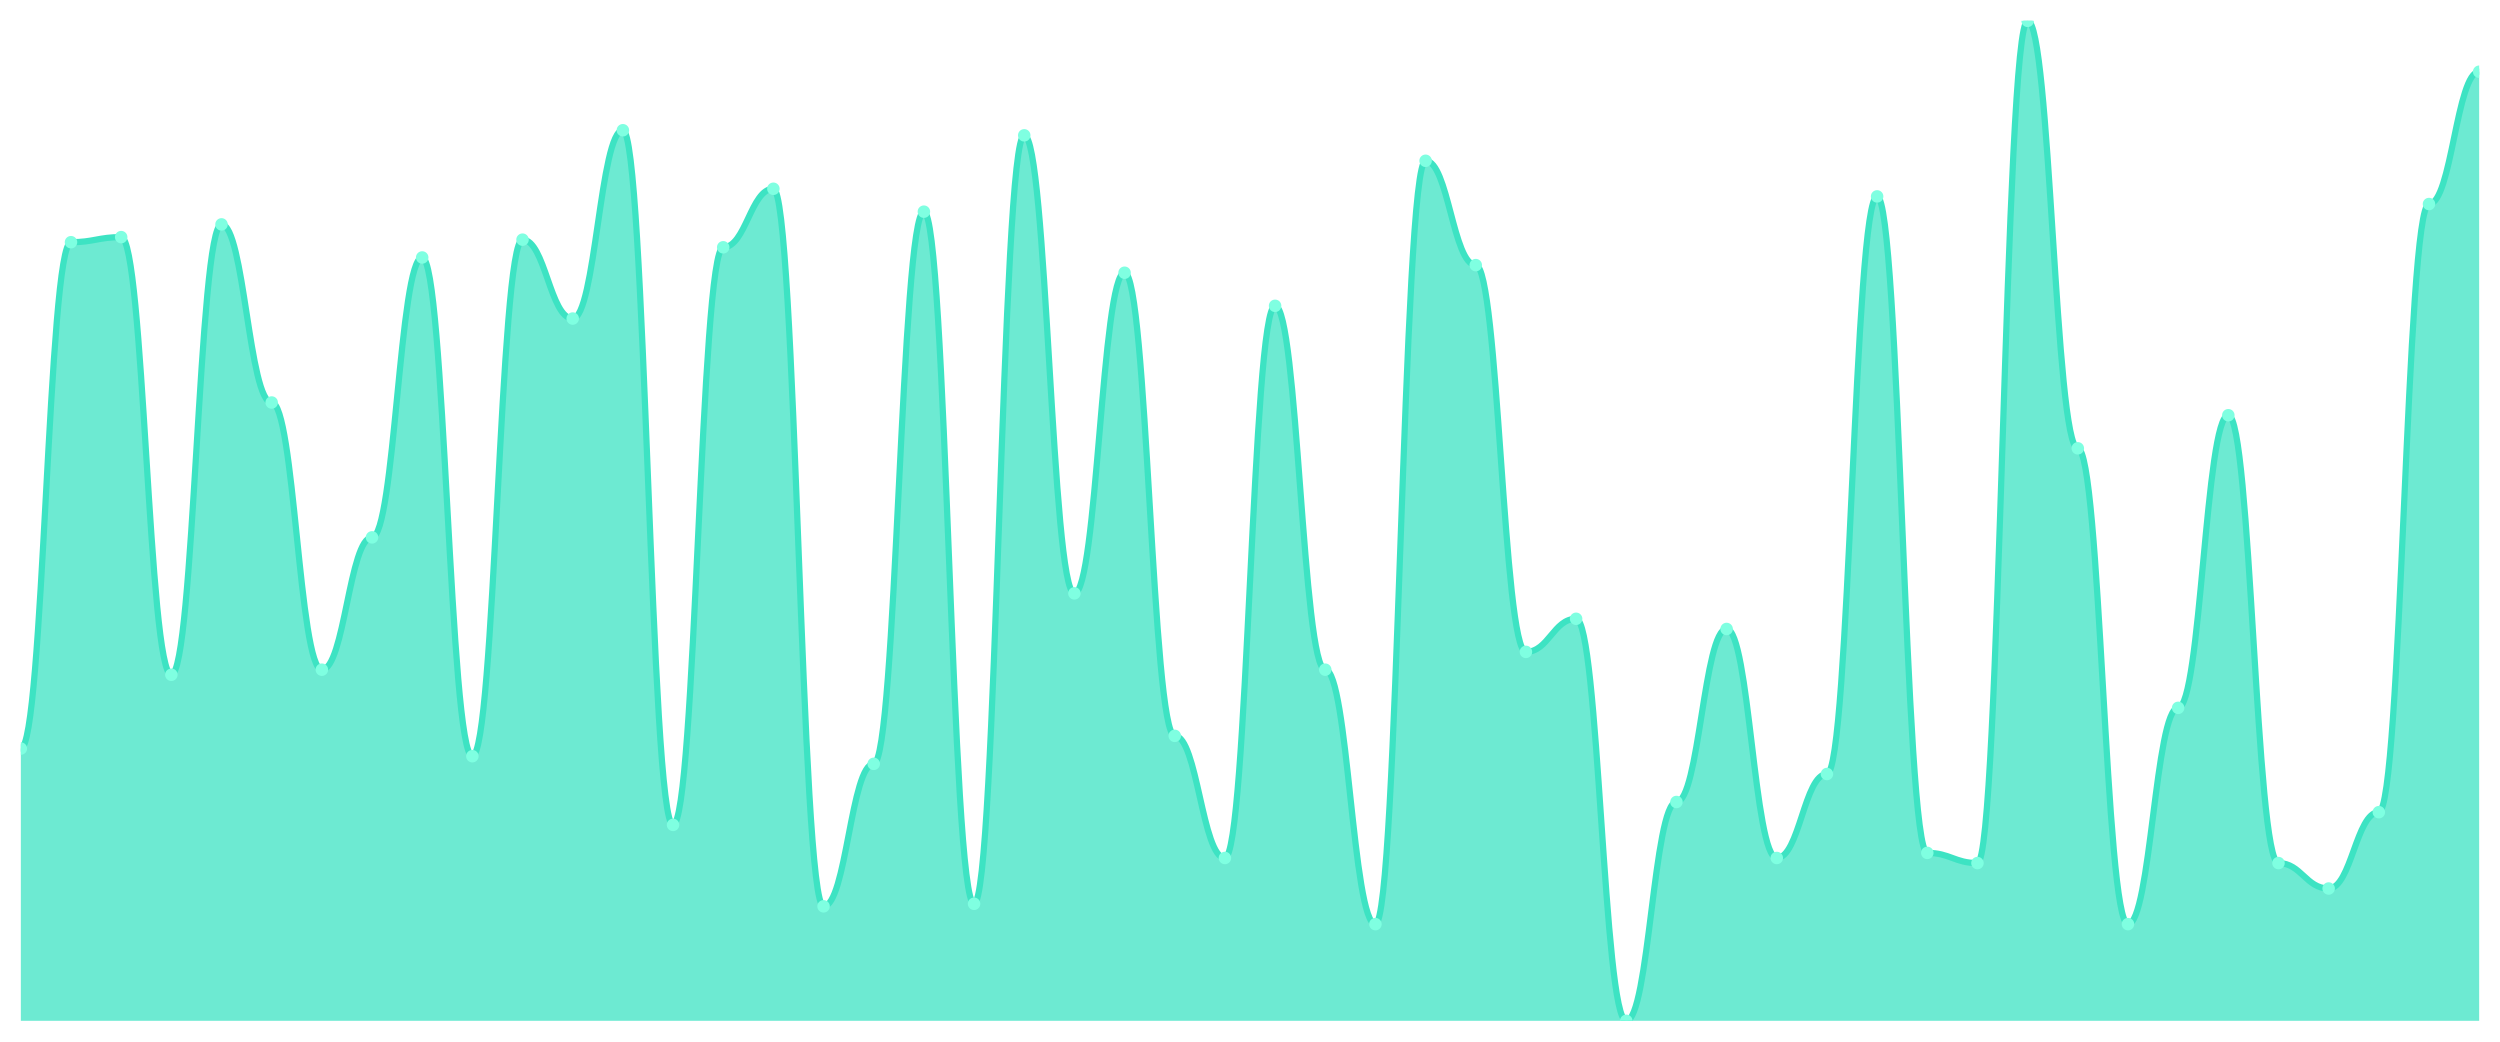
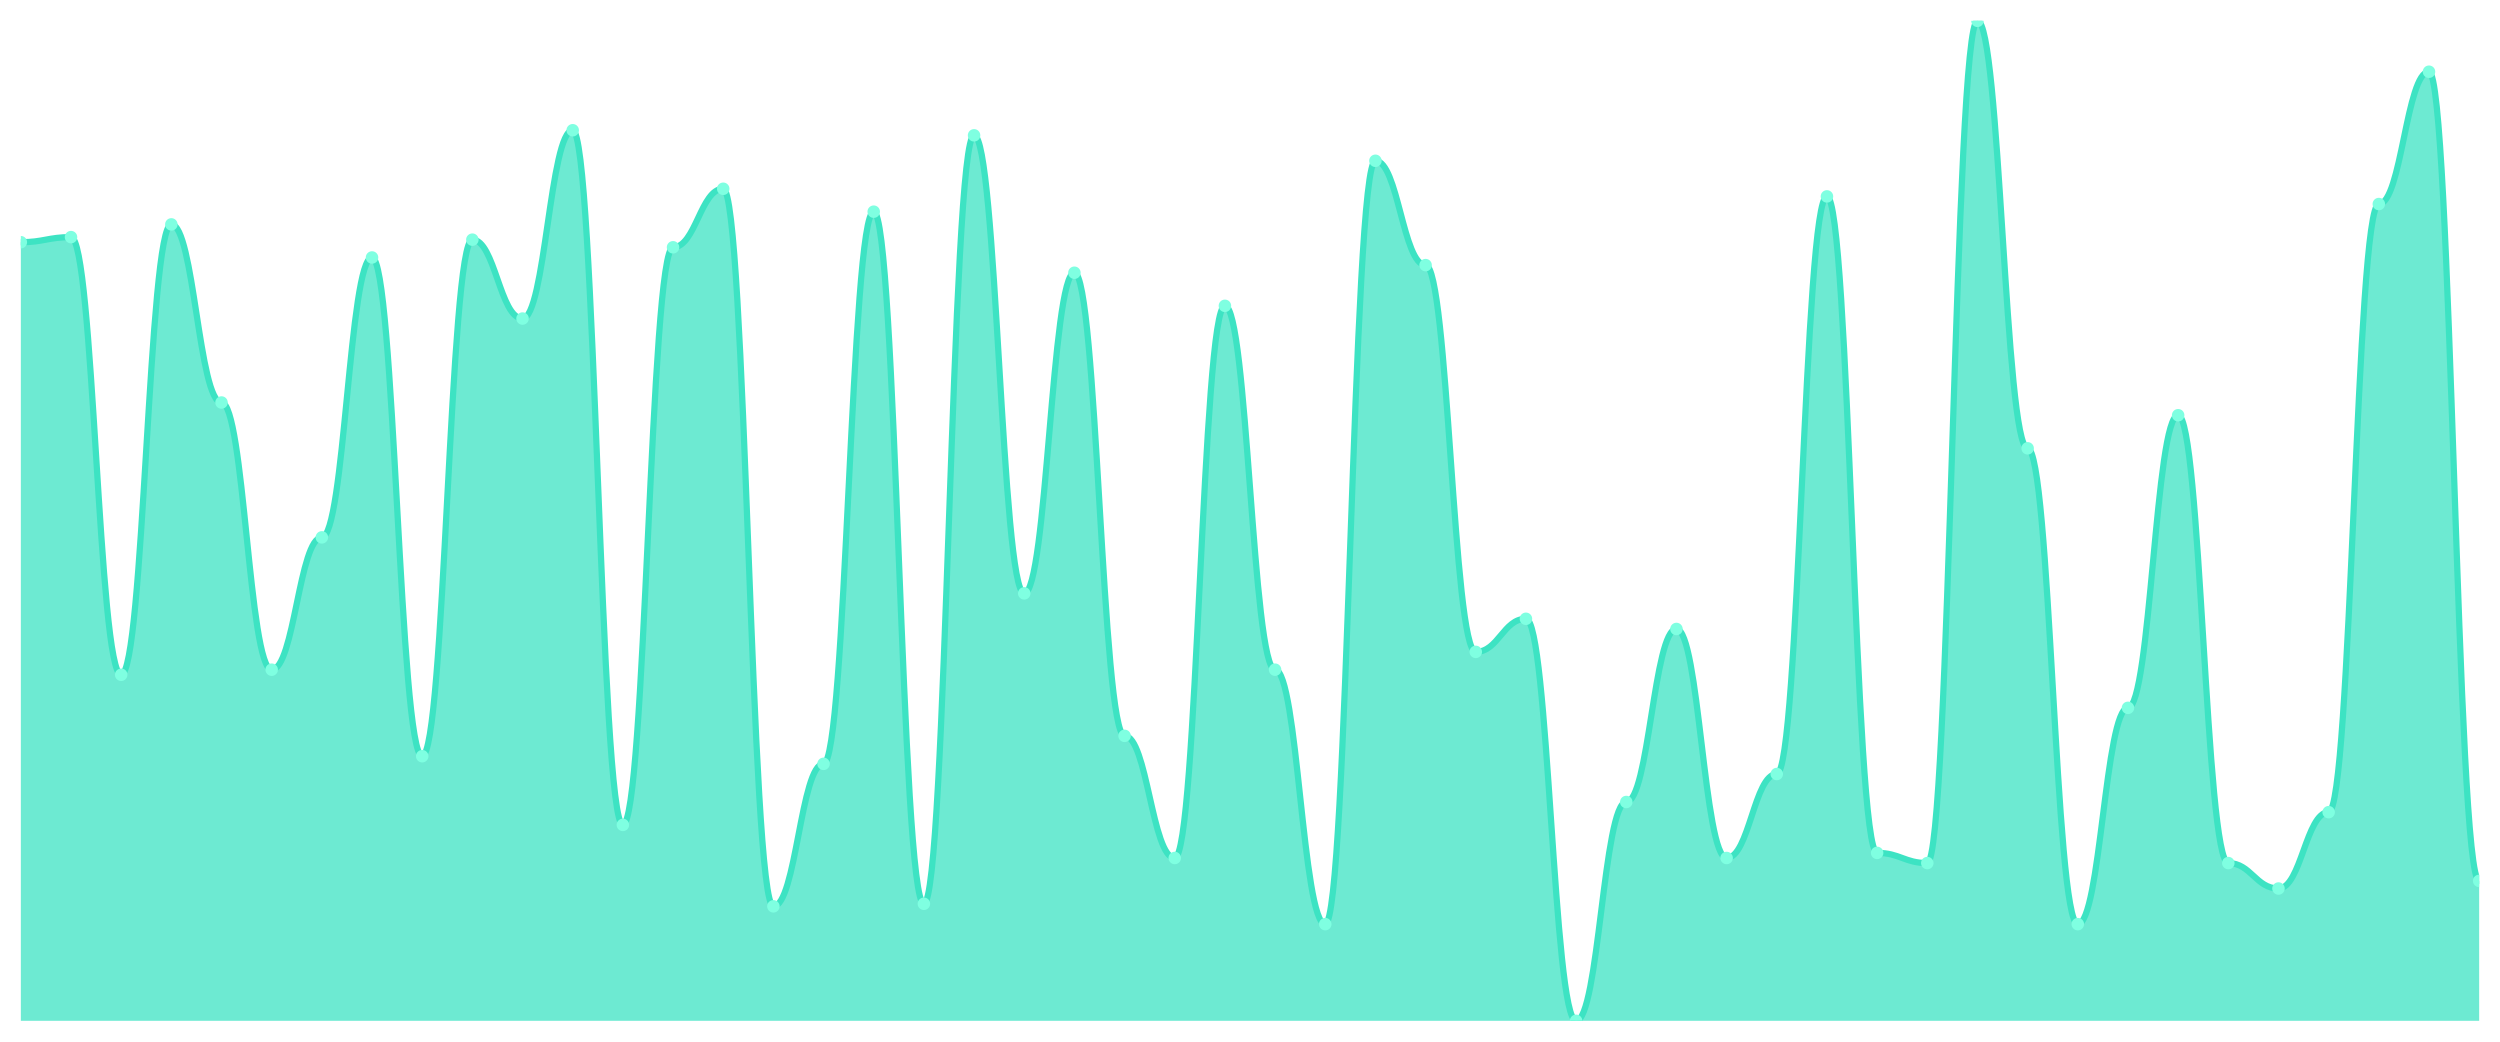
<svg xmlns="http://www.w3.org/2000/svg" viewBox="0 0 1200 500" width="1200" height="500">
  <defs>
    <clipPath id="c">
      <rect x="10" y="10" width="1180" height="480" />
    </clipPath>
  </defs>
  <rect width="1200" height="500" fill="none" />
  <g clip-path="url(#c)">
-     <path d="M 10,490 L 10,359.313 C 20.837,359.313 23.245,116.26 34.082,116.26 C 44.918,116.26 47.327,113.817 58.163,113.817 C 69,113.817 71.408,323.893 82.245,323.893 C 93.082,323.893 95.49,107.71 106.327,107.71 C 117.163,107.71 119.571,193.206 130.408,193.206 C 141.245,193.206 143.653,321.45 154.49,321.45 C 165.327,321.45 167.735,257.939 178.571,257.939 C 189.408,257.939 191.816,123.588 202.653,123.588 C 213.49,123.588 215.898,362.977 226.735,362.977 C 237.571,362.977 239.98,115.038 250.816,115.038 C 261.653,115.038 264.061,152.901 274.898,152.901 C 285.735,152.901 288.143,62.519 298.98,62.519 C 309.816,62.519 312.224,395.954 323.061,395.954 C 333.898,395.954 336.306,118.702 347.143,118.702 C 357.98,118.702 360.388,90.611 371.224,90.611 C 382.061,90.611 384.469,435.038 395.306,435.038 C 406.143,435.038 408.551,366.641 419.388,366.641 C 430.224,366.641 432.633,101.603 443.469,101.603 C 454.306,101.603 456.714,433.817 467.551,433.817 C 478.388,433.817 480.796,64.962 491.633,64.962 C 502.469,64.962 504.878,284.809 515.714,284.809 C 526.551,284.809 528.959,130.916 539.796,130.916 C 550.633,130.916 553.041,353.206 563.878,353.206 C 574.714,353.206 577.122,411.832 587.959,411.832 C 598.796,411.832 601.204,146.794 612.041,146.794 C 622.878,146.794 625.286,321.45 636.122,321.45 C 646.959,321.45 649.367,443.588 660.204,443.588 C 671.041,443.588 673.449,77.176 684.286,77.176 C 695.122,77.176 697.531,127.252 708.367,127.252 C 719.204,127.252 721.612,312.901 732.449,312.901 C 743.286,312.901 745.694,297.023 756.531,297.023 C 767.367,297.023 769.776,490 780.612,490 C 791.449,490 793.857,384.962 804.694,384.962 C 815.531,384.962 817.939,301.908 828.776,301.908 C 839.612,301.908 842.02,411.832 852.857,411.832 C 863.694,411.832 866.102,371.527 876.939,371.527 C 887.776,371.527 890.184,94.275 901.02,94.275 C 911.857,94.275 914.265,409.389 925.102,409.389 C 935.939,409.389 938.347,414.275 949.184,414.275 C 960.02,414.275 962.429,10 973.265,10 C 984.102,10 986.51,215.191 997.347,215.191 C 1008.184,215.191 1010.592,443.588 1021.429,443.588 C 1032.265,443.588 1034.673,339.771 1045.51,339.771 C 1056.347,339.771 1058.755,199.313 1069.592,199.313 C 1080.429,199.313 1082.837,414.275 1093.673,414.275 C 1104.51,414.275 1106.918,426.489 1117.755,426.489 C 1128.592,426.489 1131,389.847 1141.837,389.847 C 1152.673,389.847 1155.082,97.939 1165.918,97.939 C 1176.755,97.939 1179.163,34.427 1190,34.427 L 1190,490 Z" fill="rgba(61,227,195,0.75)" />
-     <path d="M 10,359.313 C 20.837,359.313 23.245,116.26 34.082,116.26 C 44.918,116.26 47.327,113.817 58.163,113.817 C 69,113.817 71.408,323.893 82.245,323.893 C 93.082,323.893 95.49,107.71 106.327,107.71 C 117.163,107.71 119.571,193.206 130.408,193.206 C 141.245,193.206 143.653,321.45 154.49,321.45 C 165.327,321.45 167.735,257.939 178.571,257.939 C 189.408,257.939 191.816,123.588 202.653,123.588 C 213.49,123.588 215.898,362.977 226.735,362.977 C 237.571,362.977 239.98,115.038 250.816,115.038 C 261.653,115.038 264.061,152.901 274.898,152.901 C 285.735,152.901 288.143,62.519 298.98,62.519 C 309.816,62.519 312.224,395.954 323.061,395.954 C 333.898,395.954 336.306,118.702 347.143,118.702 C 357.98,118.702 360.388,90.611 371.224,90.611 C 382.061,90.611 384.469,435.038 395.306,435.038 C 406.143,435.038 408.551,366.641 419.388,366.641 C 430.224,366.641 432.633,101.603 443.469,101.603 C 454.306,101.603 456.714,433.817 467.551,433.817 C 478.388,433.817 480.796,64.962 491.633,64.962 C 502.469,64.962 504.878,284.809 515.714,284.809 C 526.551,284.809 528.959,130.916 539.796,130.916 C 550.633,130.916 553.041,353.206 563.878,353.206 C 574.714,353.206 577.122,411.832 587.959,411.832 C 598.796,411.832 601.204,146.794 612.041,146.794 C 622.878,146.794 625.286,321.45 636.122,321.45 C 646.959,321.45 649.367,443.588 660.204,443.588 C 671.041,443.588 673.449,77.176 684.286,77.176 C 695.122,77.176 697.531,127.252 708.367,127.252 C 719.204,127.252 721.612,312.901 732.449,312.901 C 743.286,312.901 745.694,297.023 756.531,297.023 C 767.367,297.023 769.776,490 780.612,490 C 791.449,490 793.857,384.962 804.694,384.962 C 815.531,384.962 817.939,301.908 828.776,301.908 C 839.612,301.908 842.02,411.832 852.857,411.832 C 863.694,411.832 866.102,371.527 876.939,371.527 C 887.776,371.527 890.184,94.275 901.02,94.275 C 911.857,94.275 914.265,409.389 925.102,409.389 C 935.939,409.389 938.347,414.275 949.184,414.275 C 960.02,414.275 962.429,10 973.265,10 C 984.102,10 986.51,215.191 997.347,215.191 C 1008.184,215.191 1010.592,443.588 1021.429,443.588 C 1032.265,443.588 1034.673,339.771 1045.51,339.771 C 1056.347,339.771 1058.755,199.313 1069.592,199.313 C 1080.429,199.313 1082.837,414.275 1093.673,414.275 C 1104.51,414.275 1106.918,426.489 1117.755,426.489 C 1128.592,426.489 1131,389.847 1141.837,389.847 C 1152.673,389.847 1155.082,97.939 1165.918,97.939 C 1176.755,97.939 1179.163,34.427 1190,34.427" fill="none" stroke="#3de3c3" stroke-width="3" stroke-linecap="round" stroke-linejoin="round" />
-     <circle cx="10" cy="359.313" r="3" fill="#7fffe1" />
-     <circle cx="34.082" cy="116.26" r="3" fill="#7fffe1" />
-     <circle cx="58.163" cy="113.817" r="3" fill="#7fffe1" />
-     <circle cx="82.245" cy="323.893" r="3" fill="#7fffe1" />
-     <circle cx="106.327" cy="107.71" r="3" fill="#7fffe1" />
-     <circle cx="130.408" cy="193.206" r="3" fill="#7fffe1" />
-     <circle cx="154.49" cy="321.45" r="3" fill="#7fffe1" />
-     <circle cx="178.571" cy="257.939" r="3" fill="#7fffe1" />
-     <circle cx="202.653" cy="123.588" r="3" fill="#7fffe1" />
-     <circle cx="226.735" cy="362.977" r="3" fill="#7fffe1" />
-     <circle cx="250.816" cy="115.038" r="3" fill="#7fffe1" />
-     <circle cx="274.898" cy="152.901" r="3" fill="#7fffe1" />
-     <circle cx="298.98" cy="62.519" r="3" fill="#7fffe1" />
-     <circle cx="323.061" cy="395.954" r="3" fill="#7fffe1" />
-     <circle cx="347.143" cy="118.702" r="3" fill="#7fffe1" />
-     <circle cx="371.224" cy="90.611" r="3" fill="#7fffe1" />
-     <circle cx="395.306" cy="435.038" r="3" fill="#7fffe1" />
-     <circle cx="419.388" cy="366.641" r="3" fill="#7fffe1" />
-     <circle cx="443.469" cy="101.603" r="3" fill="#7fffe1" />
-     <circle cx="467.551" cy="433.817" r="3" fill="#7fffe1" />
-     <circle cx="491.633" cy="64.962" r="3" fill="#7fffe1" />
-     <circle cx="515.714" cy="284.809" r="3" fill="#7fffe1" />
-     <circle cx="539.796" cy="130.916" r="3" fill="#7fffe1" />
-     <circle cx="563.878" cy="353.206" r="3" fill="#7fffe1" />
-     <circle cx="587.959" cy="411.832" r="3" fill="#7fffe1" />
-     <circle cx="612.041" cy="146.794" r="3" fill="#7fffe1" />
-     <circle cx="636.122" cy="321.45" r="3" fill="#7fffe1" />
-     <circle cx="660.204" cy="443.588" r="3" fill="#7fffe1" />
-     <circle cx="684.286" cy="77.176" r="3" fill="#7fffe1" />
-     <circle cx="708.367" cy="127.252" r="3" fill="#7fffe1" />
-     <circle cx="732.449" cy="312.901" r="3" fill="#7fffe1" />
-     <circle cx="756.531" cy="297.023" r="3" fill="#7fffe1" />
-     <circle cx="780.612" cy="490" r="3" fill="#7fffe1" />
-     <circle cx="804.694" cy="384.962" r="3" fill="#7fffe1" />
-     <circle cx="828.776" cy="301.908" r="3" fill="#7fffe1" />
-     <circle cx="852.857" cy="411.832" r="3" fill="#7fffe1" />
-     <circle cx="876.939" cy="371.527" r="3" fill="#7fffe1" />
-     <circle cx="901.02" cy="94.275" r="3" fill="#7fffe1" />
-     <circle cx="925.102" cy="409.389" r="3" fill="#7fffe1" />
-     <circle cx="949.184" cy="414.275" r="3" fill="#7fffe1" />
-     <circle cx="973.265" cy="10" r="3" fill="#7fffe1" />
-     <circle cx="997.347" cy="215.191" r="3" fill="#7fffe1" />
-     <circle cx="1021.429" cy="443.588" r="3" fill="#7fffe1" />
-     <circle cx="1045.51" cy="339.771" r="3" fill="#7fffe1" />
-     <circle cx="1069.592" cy="199.313" r="3" fill="#7fffe1" />
-     <circle cx="1093.673" cy="414.275" r="3" fill="#7fffe1" />
-     <circle cx="1117.755" cy="426.489" r="3" fill="#7fffe1" />
-     <circle cx="1141.837" cy="389.847" r="3" fill="#7fffe1" />
-     <circle cx="1165.918" cy="97.939" r="3" fill="#7fffe1" />
-     <circle cx="1190" cy="34.427" r="3" fill="#7fffe1" />
+     <path d="M 10,490 L 10,116.26 C 20.837,116.26 23.245,113.817 34.082,113.817 C 44.918,113.817 47.327,323.893 58.163,323.893 C 69,323.893 71.408,107.71 82.245,107.71 C 93.082,107.71 95.49,193.206 106.327,193.206 C 117.163,193.206 119.571,321.45 130.408,321.45 C 141.245,321.45 143.653,257.939 154.49,257.939 C 165.327,257.939 167.735,123.588 178.571,123.588 C 189.408,123.588 191.816,362.977 202.653,362.977 C 213.49,362.977 215.898,115.038 226.735,115.038 C 237.571,115.038 239.98,152.901 250.816,152.901 C 261.653,152.901 264.061,62.519 274.898,62.519 C 285.735,62.519 288.143,395.954 298.98,395.954 C 309.816,395.954 312.224,118.702 323.061,118.702 C 333.898,118.702 336.306,90.611 347.143,90.611 C 357.98,90.611 360.388,435.038 371.224,435.038 C 382.061,435.038 384.469,366.641 395.306,366.641 C 406.143,366.641 408.551,101.603 419.388,101.603 C 430.224,101.603 432.633,433.817 443.469,433.817 C 454.306,433.817 456.714,64.962 467.551,64.962 C 478.388,64.962 480.796,284.809 491.633,284.809 C 502.469,284.809 504.878,130.916 515.714,130.916 C 526.551,130.916 528.959,353.206 539.796,353.206 C 550.633,353.206 553.041,411.832 563.878,411.832 C 574.714,411.832 577.122,146.794 587.959,146.794 C 598.796,146.794 601.204,321.45 612.041,321.45 C 622.878,321.45 625.286,443.588 636.122,443.588 C 646.959,443.588 649.367,77.176 660.204,77.176 C 671.041,77.176 673.449,127.252 684.286,127.252 C 695.122,127.252 697.531,312.901 708.367,312.901 C 719.204,312.901 721.612,297.023 732.449,297.023 C 743.286,297.023 745.694,490 756.531,490 C 767.367,490 769.776,384.962 780.612,384.962 C 791.449,384.962 793.857,301.908 804.694,301.908 C 815.531,301.908 817.939,411.832 828.776,411.832 C 839.612,411.832 842.02,371.527 852.857,371.527 C 863.694,371.527 866.102,94.275 876.939,94.275 C 887.776,94.275 890.184,409.389 901.02,409.389 C 911.857,409.389 914.265,414.275 925.102,414.275 C 935.939,414.275 938.347,10 949.184,10 C 960.02,10 962.429,215.191 973.265,215.191 C 984.102,215.191 986.51,443.588 997.347,443.588 C 1008.184,443.588 1010.592,339.771 1021.429,339.771 C 1032.265,339.771 1034.673,199.313 1045.51,199.313 C 1056.347,199.313 1058.755,414.275 1069.592,414.275 C 1080.429,414.275 1082.837,426.489 1093.673,426.489 C 1104.51,426.489 1106.918,389.847 1117.755,389.847 C 1128.592,389.847 1131,97.939 1141.837,97.939 C 1152.673,97.939 1155.082,34.427 1165.918,34.427 C 1176.755,34.427 1179.163,422.824 1190,422.824 L 1190,490 Z" fill="rgba(61,227,195,0.75)" />
+     <path d="M 10,116.26 C 20.837,116.26 23.245,113.817 34.082,113.817 C 44.918,113.817 47.327,323.893 58.163,323.893 C 69,323.893 71.408,107.71 82.245,107.71 C 93.082,107.71 95.49,193.206 106.327,193.206 C 117.163,193.206 119.571,321.45 130.408,321.45 C 141.245,321.45 143.653,257.939 154.49,257.939 C 165.327,257.939 167.735,123.588 178.571,123.588 C 189.408,123.588 191.816,362.977 202.653,362.977 C 213.49,362.977 215.898,115.038 226.735,115.038 C 237.571,115.038 239.98,152.901 250.816,152.901 C 261.653,152.901 264.061,62.519 274.898,62.519 C 285.735,62.519 288.143,395.954 298.98,395.954 C 309.816,395.954 312.224,118.702 323.061,118.702 C 333.898,118.702 336.306,90.611 347.143,90.611 C 357.98,90.611 360.388,435.038 371.224,435.038 C 382.061,435.038 384.469,366.641 395.306,366.641 C 406.143,366.641 408.551,101.603 419.388,101.603 C 430.224,101.603 432.633,433.817 443.469,433.817 C 454.306,433.817 456.714,64.962 467.551,64.962 C 478.388,64.962 480.796,284.809 491.633,284.809 C 502.469,284.809 504.878,130.916 515.714,130.916 C 526.551,130.916 528.959,353.206 539.796,353.206 C 550.633,353.206 553.041,411.832 563.878,411.832 C 574.714,411.832 577.122,146.794 587.959,146.794 C 598.796,146.794 601.204,321.45 612.041,321.45 C 622.878,321.45 625.286,443.588 636.122,443.588 C 646.959,443.588 649.367,77.176 660.204,77.176 C 671.041,77.176 673.449,127.252 684.286,127.252 C 695.122,127.252 697.531,312.901 708.367,312.901 C 719.204,312.901 721.612,297.023 732.449,297.023 C 743.286,297.023 745.694,490 756.531,490 C 767.367,490 769.776,384.962 780.612,384.962 C 791.449,384.962 793.857,301.908 804.694,301.908 C 815.531,301.908 817.939,411.832 828.776,411.832 C 839.612,411.832 842.02,371.527 852.857,371.527 C 863.694,371.527 866.102,94.275 876.939,94.275 C 887.776,94.275 890.184,409.389 901.02,409.389 C 911.857,409.389 914.265,414.275 925.102,414.275 C 935.939,414.275 938.347,10 949.184,10 C 960.02,10 962.429,215.191 973.265,215.191 C 984.102,215.191 986.51,443.588 997.347,443.588 C 1008.184,443.588 1010.592,339.771 1021.429,339.771 C 1032.265,339.771 1034.673,199.313 1045.51,199.313 C 1056.347,199.313 1058.755,414.275 1069.592,414.275 C 1080.429,414.275 1082.837,426.489 1093.673,426.489 C 1104.51,426.489 1106.918,389.847 1117.755,389.847 C 1128.592,389.847 1131,97.939 1141.837,97.939 C 1152.673,97.939 1155.082,34.427 1165.918,34.427 C 1176.755,34.427 1179.163,422.824 1190,422.824" fill="none" stroke="#3de3c3" stroke-width="3" stroke-linecap="round" stroke-linejoin="round" />
+     <circle cx="10" cy="116.26" r="3" fill="#7fffe1" />
+     <circle cx="34.082" cy="113.817" r="3" fill="#7fffe1" />
+     <circle cx="58.163" cy="323.893" r="3" fill="#7fffe1" />
+     <circle cx="82.245" cy="107.71" r="3" fill="#7fffe1" />
+     <circle cx="106.327" cy="193.206" r="3" fill="#7fffe1" />
+     <circle cx="130.408" cy="321.45" r="3" fill="#7fffe1" />
+     <circle cx="154.49" cy="257.939" r="3" fill="#7fffe1" />
+     <circle cx="178.571" cy="123.588" r="3" fill="#7fffe1" />
+     <circle cx="202.653" cy="362.977" r="3" fill="#7fffe1" />
+     <circle cx="226.735" cy="115.038" r="3" fill="#7fffe1" />
+     <circle cx="250.816" cy="152.901" r="3" fill="#7fffe1" />
+     <circle cx="274.898" cy="62.519" r="3" fill="#7fffe1" />
+     <circle cx="298.98" cy="395.954" r="3" fill="#7fffe1" />
+     <circle cx="323.061" cy="118.702" r="3" fill="#7fffe1" />
+     <circle cx="347.143" cy="90.611" r="3" fill="#7fffe1" />
+     <circle cx="371.224" cy="435.038" r="3" fill="#7fffe1" />
+     <circle cx="395.306" cy="366.641" r="3" fill="#7fffe1" />
+     <circle cx="419.388" cy="101.603" r="3" fill="#7fffe1" />
+     <circle cx="443.469" cy="433.817" r="3" fill="#7fffe1" />
+     <circle cx="467.551" cy="64.962" r="3" fill="#7fffe1" />
+     <circle cx="491.633" cy="284.809" r="3" fill="#7fffe1" />
+     <circle cx="515.714" cy="130.916" r="3" fill="#7fffe1" />
+     <circle cx="539.796" cy="353.206" r="3" fill="#7fffe1" />
+     <circle cx="563.878" cy="411.832" r="3" fill="#7fffe1" />
+     <circle cx="587.959" cy="146.794" r="3" fill="#7fffe1" />
+     <circle cx="612.041" cy="321.45" r="3" fill="#7fffe1" />
+     <circle cx="636.122" cy="443.588" r="3" fill="#7fffe1" />
+     <circle cx="660.204" cy="77.176" r="3" fill="#7fffe1" />
+     <circle cx="684.286" cy="127.252" r="3" fill="#7fffe1" />
+     <circle cx="708.367" cy="312.901" r="3" fill="#7fffe1" />
+     <circle cx="732.449" cy="297.023" r="3" fill="#7fffe1" />
+     <circle cx="756.531" cy="490" r="3" fill="#7fffe1" />
+     <circle cx="780.612" cy="384.962" r="3" fill="#7fffe1" />
+     <circle cx="804.694" cy="301.908" r="3" fill="#7fffe1" />
+     <circle cx="828.776" cy="411.832" r="3" fill="#7fffe1" />
+     <circle cx="852.857" cy="371.527" r="3" fill="#7fffe1" />
+     <circle cx="876.939" cy="94.275" r="3" fill="#7fffe1" />
+     <circle cx="901.02" cy="409.389" r="3" fill="#7fffe1" />
+     <circle cx="925.102" cy="414.275" r="3" fill="#7fffe1" />
+     <circle cx="949.184" cy="10" r="3" fill="#7fffe1" />
+     <circle cx="973.265" cy="215.191" r="3" fill="#7fffe1" />
+     <circle cx="997.347" cy="443.588" r="3" fill="#7fffe1" />
+     <circle cx="1021.429" cy="339.771" r="3" fill="#7fffe1" />
+     <circle cx="1045.51" cy="199.313" r="3" fill="#7fffe1" />
+     <circle cx="1069.592" cy="414.275" r="3" fill="#7fffe1" />
+     <circle cx="1093.673" cy="426.489" r="3" fill="#7fffe1" />
+     <circle cx="1117.755" cy="389.847" r="3" fill="#7fffe1" />
+     <circle cx="1141.837" cy="97.939" r="3" fill="#7fffe1" />
+     <circle cx="1165.918" cy="34.427" r="3" fill="#7fffe1" />
+     <circle cx="1190" cy="422.824" r="3" fill="#7fffe1" />
  </g>
</svg>
